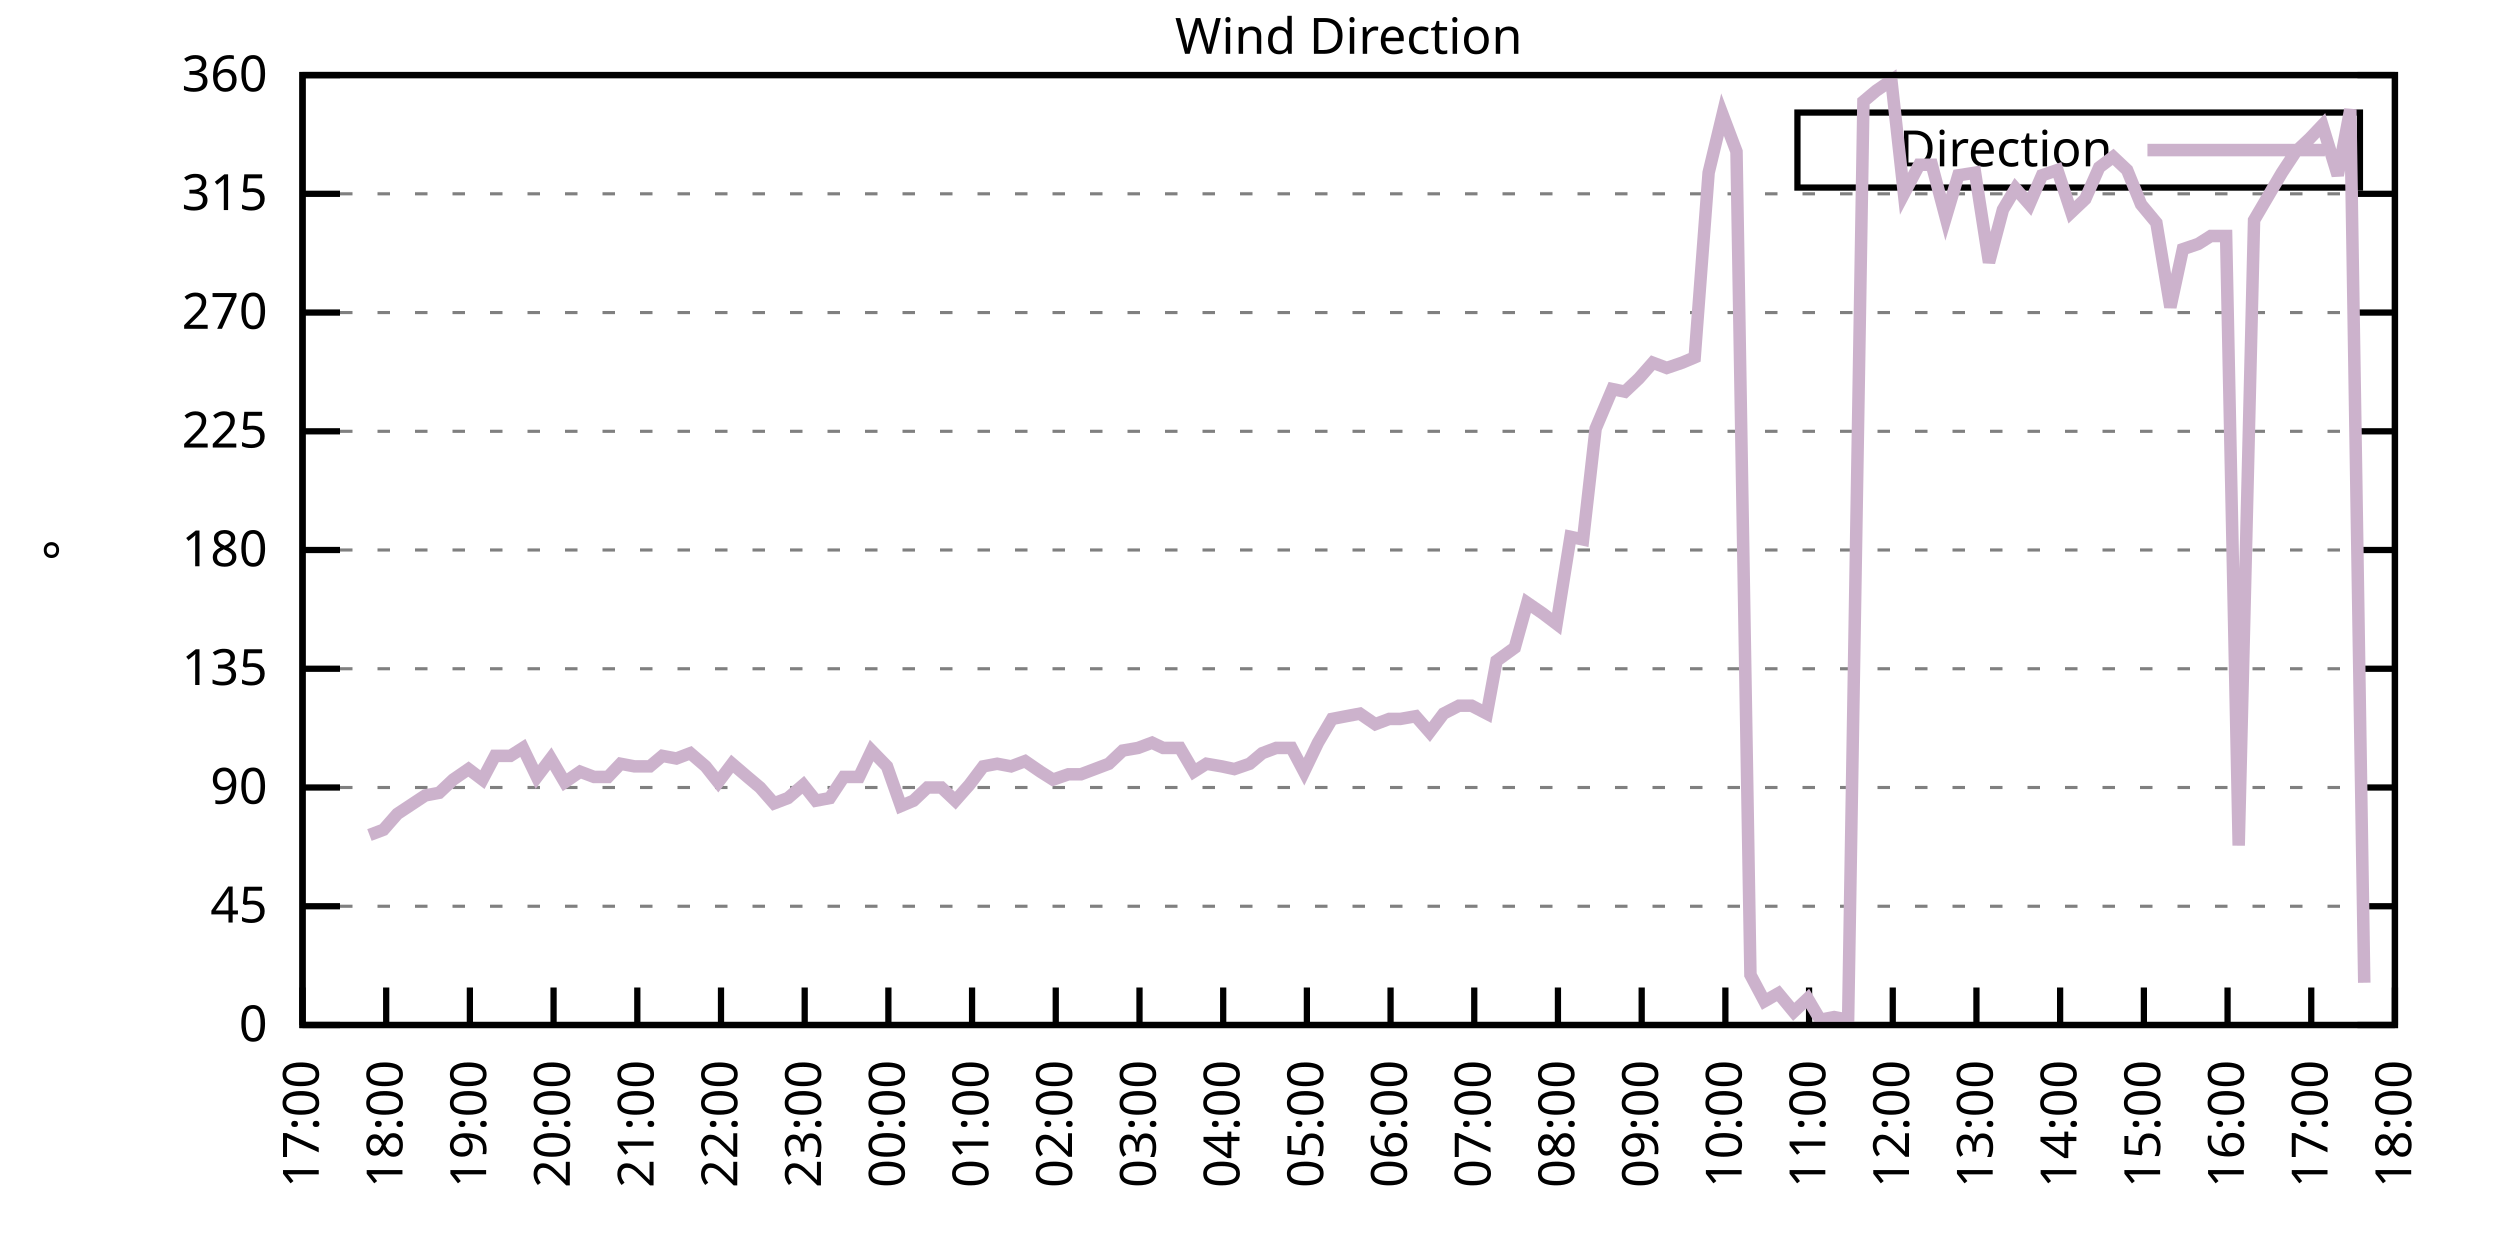
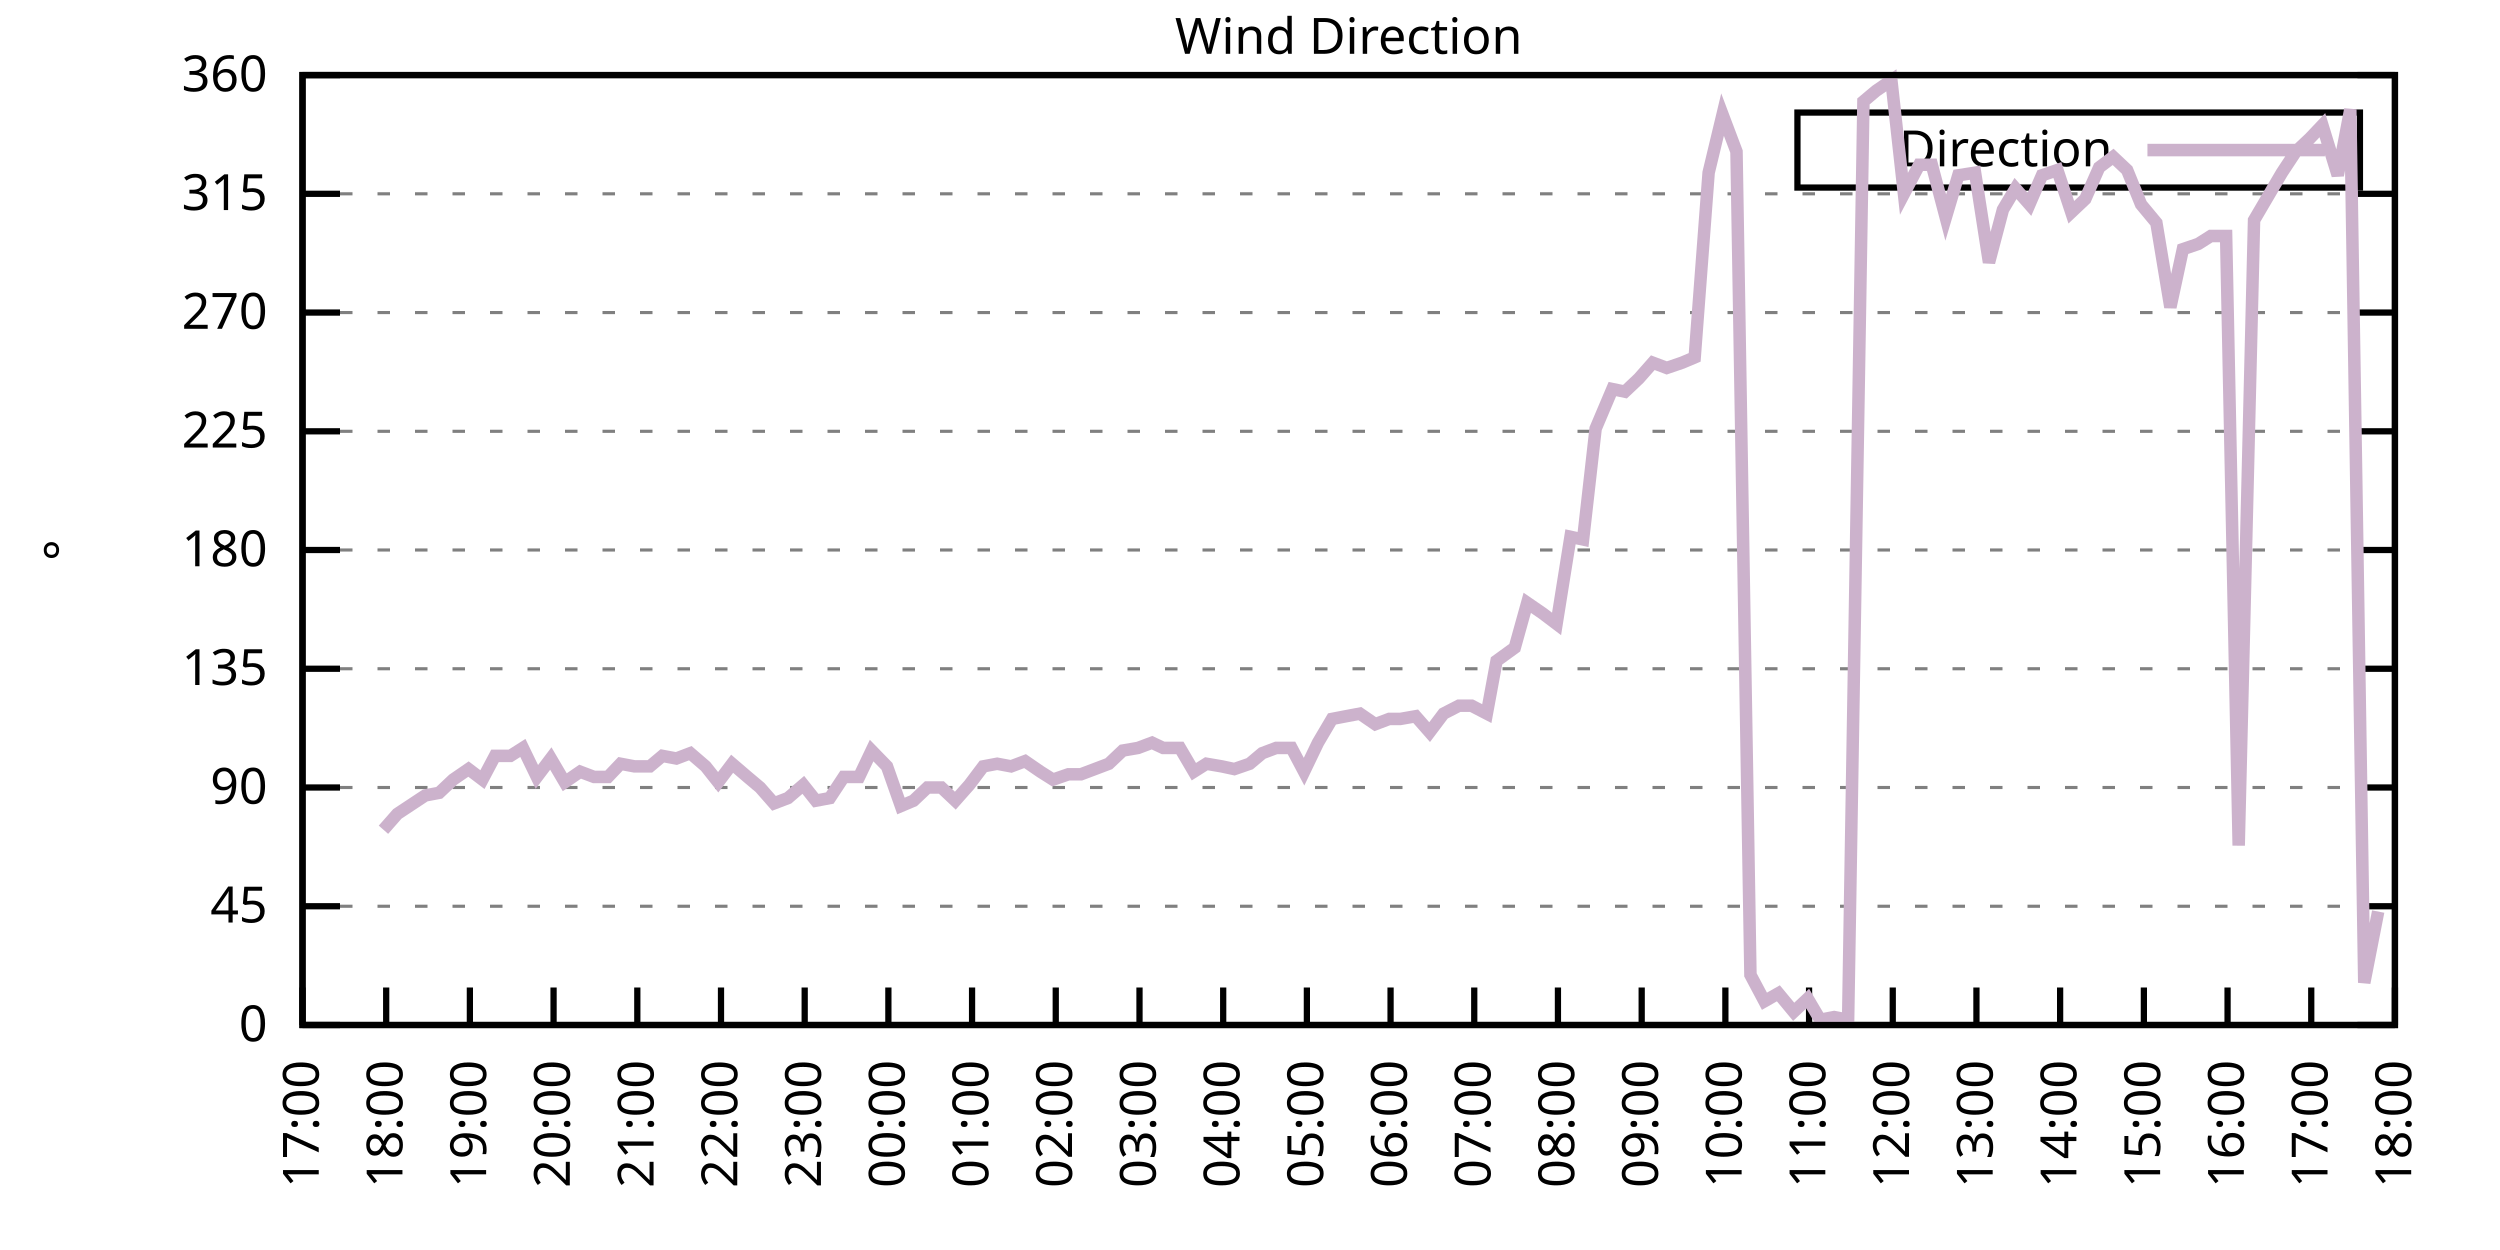
<svg xmlns="http://www.w3.org/2000/svg" xmlns:xlink="http://www.w3.org/1999/xlink" width="400" height="200" viewBox="0 0 400 200">
  <g id="gnuplot_canvas">
    <rect x="0" y="0" width="400" height="200" fill="none" />
    <defs>
      <circle id="gpDot" r="0.5" stroke-width="0.5" stroke="currentColor" />
      <path id="gpPt0" stroke-width="0.333" stroke="currentColor" d="M-1,0 h2 M0,-1 v2" />
      <path id="gpPt1" stroke-width="0.333" stroke="currentColor" d="M-1,-1 L1,1 M1,-1 L-1,1" />
      <path id="gpPt2" stroke-width="0.333" stroke="currentColor" d="M-1,0 L1,0 M0,-1 L0,1 M-1,-1 L1,1 M-1,1 L1,-1" />
      <rect id="gpPt3" stroke-width="0.333" stroke="currentColor" x="-1" y="-1" width="2" height="2" />
      <rect id="gpPt4" stroke-width="0.333" stroke="currentColor" fill="currentColor" x="-1" y="-1" width="2" height="2" />
      <circle id="gpPt5" stroke-width="0.333" stroke="currentColor" cx="0" cy="0" r="1" />
      <use xlink:href="#gpPt5" id="gpPt6" fill="currentColor" stroke="none" />
      <path id="gpPt7" stroke-width="0.333" stroke="currentColor" d="M0,-1.33 L-1.33,0.67 L1.33,0.67 z" />
      <use xlink:href="#gpPt7" id="gpPt8" fill="currentColor" stroke="none" />
      <use xlink:href="#gpPt7" id="gpPt9" stroke="currentColor" transform="rotate(180)" />
      <use xlink:href="#gpPt9" id="gpPt10" fill="currentColor" stroke="none" />
      <use xlink:href="#gpPt3" id="gpPt11" stroke="currentColor" transform="rotate(45)" />
      <use xlink:href="#gpPt11" id="gpPt12" fill="currentColor" stroke="none" />
      <path id="gpPt13" stroke-width="0.333" stroke="currentColor" d="M0,1.330 L1.265,0.411 L0.782,-1.067 L-0.782,-1.076 L-1.265,0.411 z" />
      <use xlink:href="#gpPt13" id="gpPt14" fill="currentColor" stroke="none" />
      <filter id="textbox" filterUnits="objectBoundingBox" x="0" y="0" height="1" width="1">
        <feFlood flood-color="white" flood-opacity="1" result="bgnd" />
        <feComposite in="SourceGraphic" in2="bgnd" operator="atop" />
      </filter>
      <filter id="greybox" filterUnits="objectBoundingBox" x="0" y="0" height="1" width="1">
        <feFlood flood-color="lightgrey" flood-opacity="1" result="grey" />
        <feComposite in="SourceGraphic" in2="grey" operator="atop" />
      </filter>
    </defs>
    <g fill="none" color="white" stroke="currentColor" stroke-width="1.00" stroke-linecap="butt" stroke-linejoin="miter">
</g>
    <g fill="none" color="black" stroke="currentColor" stroke-width="1.00" stroke-linecap="butt" stroke-linejoin="miter">
      <g stroke="none" shape-rendering="crispEdges">
        <polygon fill="rgb(255, 255, 255)" points="48.40,164.00 383.18,164.00 383.18,12.02 48.40,12.02 " />
      </g>
    </g>
    <g fill="none" color="black" stroke="currentColor" stroke-width="1.00" stroke-linecap="butt" stroke-linejoin="miter">
</g>
    <g fill="none" color="black" stroke="black" stroke-width="0.50" stroke-linecap="butt" stroke-linejoin="miter">
</g>
    <g fill="none" color="gray" stroke="currentColor" stroke-width="0.50" stroke-linecap="butt" stroke-linejoin="miter">
      <path stroke="gray" stroke-dasharray="2,4" class="gridline" d="M48.40,164.00 L383.19,164.00  " />
    </g>
    <g fill="none" color="gray" stroke="gray" stroke-width="1.00" stroke-linecap="butt" stroke-linejoin="miter">
</g>
    <g fill="none" color="black" stroke="currentColor" stroke-width="1.00" stroke-linecap="butt" stroke-linejoin="miter">
      <path stroke="black" d="M48.40,164.00 L54.40,164.00 M383.19,164.00 L377.19,164.00  " />
      <g transform="translate(42.80,166.60)" stroke="none" fill="black" font-family="Sans" font-size="8.00" text-anchor="end">
        <text>
          <tspan font-family="Sans"> 0</tspan>
        </text>
      </g>
    </g>
    <g fill="none" color="black" stroke="currentColor" stroke-width="1.00" stroke-linecap="butt" stroke-linejoin="miter">
</g>
    <g fill="none" color="black" stroke="black" stroke-width="0.50" stroke-linecap="butt" stroke-linejoin="miter">
</g>
    <g fill="none" color="gray" stroke="currentColor" stroke-width="0.50" stroke-linecap="butt" stroke-linejoin="miter">
      <path stroke="gray" stroke-dasharray="2,4" class="gridline" d="M48.40,145.00 L383.19,145.00  " />
    </g>
    <g fill="none" color="gray" stroke="gray" stroke-width="1.00" stroke-linecap="butt" stroke-linejoin="miter">
</g>
    <g fill="none" color="black" stroke="currentColor" stroke-width="1.00" stroke-linecap="butt" stroke-linejoin="miter">
      <path stroke="black" d="M48.40,145.00 L54.40,145.00 M383.19,145.00 L377.19,145.00  " />
      <g transform="translate(42.80,147.60)" stroke="none" fill="black" font-family="Sans" font-size="8.00" text-anchor="end">
        <text>
          <tspan font-family="Sans"> 45</tspan>
        </text>
      </g>
    </g>
    <g fill="none" color="black" stroke="currentColor" stroke-width="1.00" stroke-linecap="butt" stroke-linejoin="miter">
</g>
    <g fill="none" color="black" stroke="black" stroke-width="0.50" stroke-linecap="butt" stroke-linejoin="miter">
</g>
    <g fill="none" color="gray" stroke="currentColor" stroke-width="0.50" stroke-linecap="butt" stroke-linejoin="miter">
      <path stroke="gray" stroke-dasharray="2,4" class="gridline" d="M48.40,126.00 L383.19,126.00  " />
    </g>
    <g fill="none" color="gray" stroke="gray" stroke-width="1.00" stroke-linecap="butt" stroke-linejoin="miter">
</g>
    <g fill="none" color="black" stroke="currentColor" stroke-width="1.00" stroke-linecap="butt" stroke-linejoin="miter">
      <path stroke="black" d="M48.40,126.00 L54.40,126.00 M383.19,126.00 L377.19,126.00  " />
      <g transform="translate(42.80,128.60)" stroke="none" fill="black" font-family="Sans" font-size="8.00" text-anchor="end">
        <text>
          <tspan font-family="Sans"> 90</tspan>
        </text>
      </g>
    </g>
    <g fill="none" color="black" stroke="currentColor" stroke-width="1.00" stroke-linecap="butt" stroke-linejoin="miter">
</g>
    <g fill="none" color="black" stroke="black" stroke-width="0.50" stroke-linecap="butt" stroke-linejoin="miter">
</g>
    <g fill="none" color="gray" stroke="currentColor" stroke-width="0.50" stroke-linecap="butt" stroke-linejoin="miter">
      <path stroke="gray" stroke-dasharray="2,4" class="gridline" d="M48.40,107.00 L383.19,107.00  " />
    </g>
    <g fill="none" color="gray" stroke="gray" stroke-width="1.00" stroke-linecap="butt" stroke-linejoin="miter">
</g>
    <g fill="none" color="black" stroke="currentColor" stroke-width="1.00" stroke-linecap="butt" stroke-linejoin="miter">
      <path stroke="black" d="M48.40,107.00 L54.40,107.00 M383.19,107.00 L377.19,107.00  " />
      <g transform="translate(42.80,109.60)" stroke="none" fill="black" font-family="Sans" font-size="8.00" text-anchor="end">
        <text>
          <tspan font-family="Sans"> 135</tspan>
        </text>
      </g>
    </g>
    <g fill="none" color="black" stroke="currentColor" stroke-width="1.00" stroke-linecap="butt" stroke-linejoin="miter">
</g>
    <g fill="none" color="black" stroke="black" stroke-width="0.50" stroke-linecap="butt" stroke-linejoin="miter">
</g>
    <g fill="none" color="gray" stroke="currentColor" stroke-width="0.50" stroke-linecap="butt" stroke-linejoin="miter">
      <path stroke="gray" stroke-dasharray="2,4" class="gridline" d="M48.40,88.00 L383.19,88.00  " />
    </g>
    <g fill="none" color="gray" stroke="gray" stroke-width="1.00" stroke-linecap="butt" stroke-linejoin="miter">
</g>
    <g fill="none" color="black" stroke="currentColor" stroke-width="1.00" stroke-linecap="butt" stroke-linejoin="miter">
      <path stroke="black" d="M48.40,88.00 L54.40,88.00 M383.19,88.00 L377.19,88.00  " />
      <g transform="translate(42.80,90.60)" stroke="none" fill="black" font-family="Sans" font-size="8.00" text-anchor="end">
        <text>
          <tspan font-family="Sans"> 180</tspan>
        </text>
      </g>
    </g>
    <g fill="none" color="black" stroke="currentColor" stroke-width="1.00" stroke-linecap="butt" stroke-linejoin="miter">
</g>
    <g fill="none" color="black" stroke="black" stroke-width="0.50" stroke-linecap="butt" stroke-linejoin="miter">
</g>
    <g fill="none" color="gray" stroke="currentColor" stroke-width="0.50" stroke-linecap="butt" stroke-linejoin="miter">
      <path stroke="gray" stroke-dasharray="2,4" class="gridline" d="M48.40,69.01 L383.19,69.01  " />
    </g>
    <g fill="none" color="gray" stroke="gray" stroke-width="1.00" stroke-linecap="butt" stroke-linejoin="miter">
</g>
    <g fill="none" color="black" stroke="currentColor" stroke-width="1.00" stroke-linecap="butt" stroke-linejoin="miter">
      <path stroke="black" d="M48.40,69.01 L54.40,69.01 M383.19,69.01 L377.19,69.01  " />
      <g transform="translate(42.80,71.61)" stroke="none" fill="black" font-family="Sans" font-size="8.00" text-anchor="end">
        <text>
          <tspan font-family="Sans"> 225</tspan>
        </text>
      </g>
    </g>
    <g fill="none" color="black" stroke="currentColor" stroke-width="1.00" stroke-linecap="butt" stroke-linejoin="miter">
</g>
    <g fill="none" color="black" stroke="black" stroke-width="0.50" stroke-linecap="butt" stroke-linejoin="miter">
</g>
    <g fill="none" color="gray" stroke="currentColor" stroke-width="0.50" stroke-linecap="butt" stroke-linejoin="miter">
      <path stroke="gray" stroke-dasharray="2,4" class="gridline" d="M48.40,50.01 L383.19,50.01  " />
    </g>
    <g fill="none" color="gray" stroke="gray" stroke-width="1.00" stroke-linecap="butt" stroke-linejoin="miter">
</g>
    <g fill="none" color="black" stroke="currentColor" stroke-width="1.00" stroke-linecap="butt" stroke-linejoin="miter">
      <path stroke="black" d="M48.40,50.01 L54.40,50.01 M383.19,50.01 L377.19,50.01  " />
      <g transform="translate(42.80,52.61)" stroke="none" fill="black" font-family="Sans" font-size="8.00" text-anchor="end">
        <text>
          <tspan font-family="Sans"> 270</tspan>
        </text>
      </g>
    </g>
    <g fill="none" color="black" stroke="currentColor" stroke-width="1.00" stroke-linecap="butt" stroke-linejoin="miter">
</g>
    <g fill="none" color="black" stroke="black" stroke-width="0.50" stroke-linecap="butt" stroke-linejoin="miter">
</g>
    <g fill="none" color="gray" stroke="currentColor" stroke-width="0.50" stroke-linecap="butt" stroke-linejoin="miter">
      <path stroke="gray" stroke-dasharray="2,4" class="gridline" d="M48.40,31.01 L383.19,31.01  " />
    </g>
    <g fill="none" color="gray" stroke="gray" stroke-width="1.00" stroke-linecap="butt" stroke-linejoin="miter">
</g>
    <g fill="none" color="black" stroke="currentColor" stroke-width="1.00" stroke-linecap="butt" stroke-linejoin="miter">
      <path stroke="black" d="M48.40,31.01 L54.40,31.01 M383.19,31.01 L377.19,31.01  " />
      <g transform="translate(42.80,33.61)" stroke="none" fill="black" font-family="Sans" font-size="8.00" text-anchor="end">
        <text>
          <tspan font-family="Sans"> 315</tspan>
        </text>
      </g>
    </g>
    <g fill="none" color="black" stroke="currentColor" stroke-width="1.00" stroke-linecap="butt" stroke-linejoin="miter">
</g>
    <g fill="none" color="black" stroke="black" stroke-width="0.50" stroke-linecap="butt" stroke-linejoin="miter">
</g>
    <g fill="none" color="gray" stroke="currentColor" stroke-width="0.50" stroke-linecap="butt" stroke-linejoin="miter">
      <path stroke="gray" stroke-dasharray="2,4" class="gridline" d="M48.40,12.01 L383.19,12.01  " />
    </g>
    <g fill="none" color="gray" stroke="gray" stroke-width="1.00" stroke-linecap="butt" stroke-linejoin="miter">
</g>
    <g fill="none" color="black" stroke="currentColor" stroke-width="1.00" stroke-linecap="butt" stroke-linejoin="miter">
      <path stroke="black" d="M48.40,12.01 L54.40,12.01 M383.19,12.01 L377.19,12.01  " />
      <g transform="translate(42.80,14.61)" stroke="none" fill="black" font-family="Sans" font-size="8.00" text-anchor="end">
        <text>
          <tspan font-family="Sans"> 360</tspan>
        </text>
      </g>
    </g>
    <g fill="none" color="black" stroke="currentColor" stroke-width="1.00" stroke-linecap="butt" stroke-linejoin="miter">
      <path stroke="black" d="M48.40,164.00 L48.40,158.00  " />
      <g transform="translate(51.00,169.60) rotate(270.00)" stroke="none" fill="black" font-family="Sans" font-size="8.00" text-anchor="end">
        <text>
          <tspan font-family="Sans">17:00</tspan>
        </text>
      </g>
    </g>
    <g fill="none" color="black" stroke="currentColor" stroke-width="1.00" stroke-linecap="butt" stroke-linejoin="miter">
      <path stroke="black" d="M61.79,164.00 L61.79,158.00  " />
      <g transform="translate(64.39,169.60) rotate(270.00)" stroke="none" fill="black" font-family="Sans" font-size="8.00" text-anchor="end">
        <text>
          <tspan font-family="Sans">18:00</tspan>
        </text>
      </g>
    </g>
    <g fill="none" color="black" stroke="currentColor" stroke-width="1.00" stroke-linecap="butt" stroke-linejoin="miter">
      <path stroke="black" d="M75.18,164.00 L75.18,158.00  " />
      <g transform="translate(77.78,169.60) rotate(270.00)" stroke="none" fill="black" font-family="Sans" font-size="8.00" text-anchor="end">
        <text>
          <tspan font-family="Sans">19:00</tspan>
        </text>
      </g>
    </g>
    <g fill="none" color="black" stroke="currentColor" stroke-width="1.00" stroke-linecap="butt" stroke-linejoin="miter">
      <path stroke="black" d="M88.57,164.00 L88.57,158.00  " />
      <g transform="translate(91.17,169.60) rotate(270.00)" stroke="none" fill="black" font-family="Sans" font-size="8.00" text-anchor="end">
        <text>
          <tspan font-family="Sans">20:00</tspan>
        </text>
      </g>
    </g>
    <g fill="none" color="black" stroke="currentColor" stroke-width="1.00" stroke-linecap="butt" stroke-linejoin="miter">
      <path stroke="black" d="M101.97,164.00 L101.97,158.00  " />
      <g transform="translate(104.57,169.60) rotate(270.00)" stroke="none" fill="black" font-family="Sans" font-size="8.00" text-anchor="end">
        <text>
          <tspan font-family="Sans">21:00</tspan>
        </text>
      </g>
    </g>
    <g fill="none" color="black" stroke="currentColor" stroke-width="1.00" stroke-linecap="butt" stroke-linejoin="miter">
      <path stroke="black" d="M115.36,164.00 L115.36,158.00  " />
      <g transform="translate(117.96,169.60) rotate(270.00)" stroke="none" fill="black" font-family="Sans" font-size="8.00" text-anchor="end">
        <text>
          <tspan font-family="Sans">22:00</tspan>
        </text>
      </g>
    </g>
    <g fill="none" color="black" stroke="currentColor" stroke-width="1.00" stroke-linecap="butt" stroke-linejoin="miter">
      <path stroke="black" d="M128.75,164.00 L128.75,158.00  " />
      <g transform="translate(131.35,169.60) rotate(270.00)" stroke="none" fill="black" font-family="Sans" font-size="8.00" text-anchor="end">
        <text>
          <tspan font-family="Sans">23:00</tspan>
        </text>
      </g>
    </g>
    <g fill="none" color="black" stroke="currentColor" stroke-width="1.00" stroke-linecap="butt" stroke-linejoin="miter">
      <path stroke="black" d="M142.14,164.00 L142.14,158.00  " />
      <g transform="translate(144.74,169.60) rotate(270.00)" stroke="none" fill="black" font-family="Sans" font-size="8.00" text-anchor="end">
        <text>
          <tspan font-family="Sans">00:00</tspan>
        </text>
      </g>
    </g>
    <g fill="none" color="black" stroke="currentColor" stroke-width="1.00" stroke-linecap="butt" stroke-linejoin="miter">
      <path stroke="black" d="M155.53,164.00 L155.53,158.00  " />
      <g transform="translate(158.13,169.60) rotate(270.00)" stroke="none" fill="black" font-family="Sans" font-size="8.00" text-anchor="end">
        <text>
          <tspan font-family="Sans">01:00</tspan>
        </text>
      </g>
    </g>
    <g fill="none" color="black" stroke="currentColor" stroke-width="1.00" stroke-linecap="butt" stroke-linejoin="miter">
      <path stroke="black" d="M168.92,164.00 L168.92,158.00  " />
      <g transform="translate(171.52,169.60) rotate(270.00)" stroke="none" fill="black" font-family="Sans" font-size="8.00" text-anchor="end">
        <text>
          <tspan font-family="Sans">02:00</tspan>
        </text>
      </g>
    </g>
    <g fill="none" color="black" stroke="currentColor" stroke-width="1.00" stroke-linecap="butt" stroke-linejoin="miter">
      <path stroke="black" d="M182.32,164.00 L182.32,158.00  " />
      <g transform="translate(184.92,169.60) rotate(270.00)" stroke="none" fill="black" font-family="Sans" font-size="8.00" text-anchor="end">
        <text>
          <tspan font-family="Sans">03:00</tspan>
        </text>
      </g>
    </g>
    <g fill="none" color="black" stroke="currentColor" stroke-width="1.00" stroke-linecap="butt" stroke-linejoin="miter">
      <path stroke="black" d="M195.71,164.00 L195.71,158.00  " />
      <g transform="translate(198.31,169.60) rotate(270.00)" stroke="none" fill="black" font-family="Sans" font-size="8.00" text-anchor="end">
        <text>
          <tspan font-family="Sans">04:00</tspan>
        </text>
      </g>
    </g>
    <g fill="none" color="black" stroke="currentColor" stroke-width="1.00" stroke-linecap="butt" stroke-linejoin="miter">
      <path stroke="black" d="M209.10,164.00 L209.10,158.00  " />
      <g transform="translate(211.70,169.60) rotate(270.00)" stroke="none" fill="black" font-family="Sans" font-size="8.00" text-anchor="end">
        <text>
          <tspan font-family="Sans">05:00</tspan>
        </text>
      </g>
    </g>
    <g fill="none" color="black" stroke="currentColor" stroke-width="1.00" stroke-linecap="butt" stroke-linejoin="miter">
      <path stroke="black" d="M222.49,164.00 L222.49,158.00  " />
      <g transform="translate(225.09,169.60) rotate(270.00)" stroke="none" fill="black" font-family="Sans" font-size="8.00" text-anchor="end">
        <text>
          <tspan font-family="Sans">06:00</tspan>
        </text>
      </g>
    </g>
    <g fill="none" color="black" stroke="currentColor" stroke-width="1.00" stroke-linecap="butt" stroke-linejoin="miter">
      <path stroke="black" d="M235.88,164.00 L235.88,158.00  " />
      <g transform="translate(238.48,169.60) rotate(270.00)" stroke="none" fill="black" font-family="Sans" font-size="8.00" text-anchor="end">
        <text>
          <tspan font-family="Sans">07:00</tspan>
        </text>
      </g>
    </g>
    <g fill="none" color="black" stroke="currentColor" stroke-width="1.00" stroke-linecap="butt" stroke-linejoin="miter">
      <path stroke="black" d="M249.27,164.00 L249.27,158.00  " />
      <g transform="translate(251.87,169.60) rotate(270.00)" stroke="none" fill="black" font-family="Sans" font-size="8.00" text-anchor="end">
        <text>
          <tspan font-family="Sans">08:00</tspan>
        </text>
      </g>
    </g>
    <g fill="none" color="black" stroke="currentColor" stroke-width="1.00" stroke-linecap="butt" stroke-linejoin="miter">
      <path stroke="black" d="M262.67,164.00 L262.67,158.00  " />
      <g transform="translate(265.27,169.60) rotate(270.00)" stroke="none" fill="black" font-family="Sans" font-size="8.00" text-anchor="end">
        <text>
          <tspan font-family="Sans">09:00</tspan>
        </text>
      </g>
    </g>
    <g fill="none" color="black" stroke="currentColor" stroke-width="1.00" stroke-linecap="butt" stroke-linejoin="miter">
      <path stroke="black" d="M276.06,164.00 L276.06,158.00  " />
      <g transform="translate(278.66,169.60) rotate(270.00)" stroke="none" fill="black" font-family="Sans" font-size="8.00" text-anchor="end">
        <text>
          <tspan font-family="Sans">10:00</tspan>
        </text>
      </g>
    </g>
    <g fill="none" color="black" stroke="currentColor" stroke-width="1.00" stroke-linecap="butt" stroke-linejoin="miter">
      <path stroke="black" d="M289.45,164.00 L289.45,158.00  " />
      <g transform="translate(292.05,169.60) rotate(270.00)" stroke="none" fill="black" font-family="Sans" font-size="8.00" text-anchor="end">
        <text>
          <tspan font-family="Sans">11:00</tspan>
        </text>
      </g>
    </g>
    <g fill="none" color="black" stroke="currentColor" stroke-width="1.00" stroke-linecap="butt" stroke-linejoin="miter">
      <path stroke="black" d="M302.84,164.00 L302.84,158.00  " />
      <g transform="translate(305.44,169.60) rotate(270.00)" stroke="none" fill="black" font-family="Sans" font-size="8.00" text-anchor="end">
        <text>
          <tspan font-family="Sans">12:00</tspan>
        </text>
      </g>
    </g>
    <g fill="none" color="black" stroke="currentColor" stroke-width="1.00" stroke-linecap="butt" stroke-linejoin="miter">
      <path stroke="black" d="M316.23,164.00 L316.23,158.00  " />
      <g transform="translate(318.83,169.60) rotate(270.00)" stroke="none" fill="black" font-family="Sans" font-size="8.00" text-anchor="end">
        <text>
          <tspan font-family="Sans">13:00</tspan>
        </text>
      </g>
    </g>
    <g fill="none" color="black" stroke="currentColor" stroke-width="1.00" stroke-linecap="butt" stroke-linejoin="miter">
      <path stroke="black" d="M329.62,164.00 L329.62,158.00  " />
      <g transform="translate(332.22,169.60) rotate(270.00)" stroke="none" fill="black" font-family="Sans" font-size="8.00" text-anchor="end">
        <text>
          <tspan font-family="Sans">14:00</tspan>
        </text>
      </g>
    </g>
    <g fill="none" color="black" stroke="currentColor" stroke-width="1.00" stroke-linecap="butt" stroke-linejoin="miter">
      <path stroke="black" d="M343.02,164.00 L343.02,158.00  " />
      <g transform="translate(345.62,169.60) rotate(270.00)" stroke="none" fill="black" font-family="Sans" font-size="8.00" text-anchor="end">
        <text>
          <tspan font-family="Sans">15:00</tspan>
        </text>
      </g>
    </g>
    <g fill="none" color="black" stroke="currentColor" stroke-width="1.00" stroke-linecap="butt" stroke-linejoin="miter">
      <path stroke="black" d="M356.41,164.00 L356.41,158.00  " />
      <g transform="translate(359.01,169.60) rotate(270.00)" stroke="none" fill="black" font-family="Sans" font-size="8.00" text-anchor="end">
        <text>
          <tspan font-family="Sans">16:00</tspan>
        </text>
      </g>
    </g>
    <g fill="none" color="black" stroke="currentColor" stroke-width="1.00" stroke-linecap="butt" stroke-linejoin="miter">
      <path stroke="black" d="M369.80,164.00 L369.80,158.00  " />
      <g transform="translate(372.40,169.60) rotate(270.00)" stroke="none" fill="black" font-family="Sans" font-size="8.00" text-anchor="end">
        <text>
          <tspan font-family="Sans">17:00</tspan>
        </text>
      </g>
    </g>
    <g fill="none" color="black" stroke="currentColor" stroke-width="1.00" stroke-linecap="butt" stroke-linejoin="miter">
      <path stroke="black" d="M383.19,164.00 L383.19,158.00  " />
      <g transform="translate(385.79,169.60) rotate(270.00)" stroke="none" fill="black" font-family="Sans" font-size="8.00" text-anchor="end">
        <text>
          <tspan font-family="Sans">18:00</tspan>
        </text>
      </g>
    </g>
    <g fill="none" color="black" stroke="currentColor" stroke-width="1.00" stroke-linecap="butt" stroke-linejoin="miter">
</g>
    <g fill="none" color="black" stroke="currentColor" stroke-width="1.00" stroke-linecap="butt" stroke-linejoin="miter">
      <path stroke="black" d="M48.40,12.01 L48.40,164.00 L383.19,164.00 L383.19,12.01 L48.40,12.01 Z  " />
    </g>
    <g fill="none" color="black" stroke="currentColor" stroke-width="1.00" stroke-linecap="butt" stroke-linejoin="miter">
</g>
    <g fill="none" color="black" stroke="currentColor" stroke-width="1.00" stroke-linecap="butt" stroke-linejoin="miter">
      <path stroke="black" d="M287.59,30.01 L287.59,18.01 L377.59,18.01 L377.59,30.01 L287.59,30.01 Z  " />
    </g>
    <g id="Wind_direction_plot_1">
      <g fill="none" color="white" stroke="black" stroke-width="2.00" stroke-linecap="butt" stroke-linejoin="miter">
</g>
      <g fill="none" color="black" stroke="currentColor" stroke-width="2.00" stroke-linecap="butt" stroke-linejoin="miter">
        <g transform="translate(337.99,26.61)" stroke="none" fill="black" font-family="Sans" font-size="8.00" text-anchor="end">
          <text>
            <tspan font-family="Sans">Direction</tspan>
          </text>
        </g>
      </g>
      <g fill="none" color="black" stroke="currentColor" stroke-width="2.00" stroke-linecap="butt" stroke-linejoin="miter">
-         <path stroke="rgb(204, 178, 204)" d="M343.59,24.01 L371.99,24.01 M59.11,133.60 L61.35,132.76 L63.58,130.22 L68.04,127.27 L70.27,126.85 L72.50,124.74   L74.96,123.05 L77.19,124.74 L79.20,120.94 L81.66,120.94 L83.66,119.67 L85.90,124.31 L88.13,121.36 L90.36,125.16   L92.82,123.47 L95.05,124.31 L97.28,124.31 L99.29,122.20 L101.52,122.62 L103.98,122.62 L105.98,120.94 L108.22,121.36   L110.45,120.51 L112.90,122.62 L114.91,125.16 L117.14,122.20 L119.60,124.31 L121.61,126.00 L123.84,128.54 L126.07,127.69   L128.53,125.58 L130.54,128.11 L132.77,127.69 L135.00,124.31 L137.45,124.31 L139.46,120.09 L141.92,122.62 L144.15,128.96   L146.16,128.11 L148.39,126.00 L150.62,126.00 L152.85,128.11 L155.09,125.58 L157.32,122.62 L159.55,122.20 L161.78,122.62   L164.01,121.78 L166.47,123.47 L168.48,124.74 L170.93,123.89 L172.94,123.89 L175.17,123.05 L177.41,122.20 L179.64,120.09   L182.09,119.67 L184.32,118.83 L186.11,119.67 L188.79,119.67 L191.02,123.47 L193.03,122.20 L195.48,122.62 L197.49,123.05   L199.95,122.20 L201.96,120.51 L204.19,119.67 L206.64,119.67 L208.65,123.47 L210.88,118.83 L213.12,115.03 L215.35,114.60   L217.58,114.18 L220.04,115.87 L222.27,115.03 L224.05,115.03 L226.51,114.60 L228.74,117.14 L230.97,114.18 L233.43,112.91   L235.44,112.91 L237.89,114.18 L239.45,105.74 L242.36,103.63 L244.36,96.45 L246.82,98.14 L249.05,99.83 L251.28,85.89   L253.29,86.32 L255.30,68.58 L257.98,62.25 L259.99,62.67 L262.22,60.56 L264.45,58.03 L266.68,58.87 L269.14,58.03   L271.15,57.18 L273.38,27.63 L275.61,18.34 L277.84,24.25 L280.07,155.98 L282.31,160.20 L284.54,158.93 L286.99,161.89   L289.23,159.78 L291.23,163.16 L293.47,162.73 L295.70,163.16 L298.15,16.23 L300.16,14.54 L302.62,12.85 L304.63,31.01   L307.08,26.36 L309.09,26.36 L311.32,34.81 L313.33,28.05 L316.01,27.63 L318.24,41.99 L320.47,33.54 L322.48,30.16   L324.71,32.70 L326.72,28.05 L329.18,27.21 L331.41,33.96 L333.64,31.85 L335.87,26.79 L338.10,25.10 L340.34,27.21   L342.57,32.70 L345.02,35.65 L347.26,49.16 L349.26,39.87 L351.72,39.03 L353.73,37.76 L356.18,37.76 L358.19,135.29   L360.65,35.23 L365.11,27.63 L367.34,24.25 L369.58,22.14 L371.58,20.03 L374.04,28.05 L376.05,17.50 L378.28,157.24    " />
+         <path stroke="rgb(204, 178, 204)" d="M343.59,24.01 L371.99,24.01 M61.35,132.76 L63.58,130.22 L68.04,127.27 L70.27,126.85 L72.50,124.74 L74.96,123.05   L77.19,124.74 L79.20,120.94 L81.66,120.94 L83.66,119.67 L85.90,124.31 L88.13,121.36 L90.36,125.16 L92.82,123.47   L95.05,124.31 L97.28,124.31 L99.29,122.20 L101.52,122.62 L103.98,122.62 L105.98,120.94 L108.22,121.36 L110.45,120.51   L112.90,122.62 L114.91,125.16 L117.14,122.20 L119.60,124.31 L121.61,126.00 L123.84,128.54 L126.07,127.69 L128.53,125.58   L130.54,128.11 L132.77,127.69 L135.00,124.31 L137.45,124.31 L139.46,120.09 L141.92,122.62 L144.15,128.96 L146.16,128.11   L148.39,126.00 L150.62,126.00 L152.85,128.11 L155.09,125.58 L157.32,122.62 L159.55,122.20 L161.78,122.62 L164.01,121.78   L166.47,123.47 L168.48,124.74 L170.93,123.89 L172.94,123.89 L175.17,123.05 L177.41,122.20 L179.64,120.09 L182.09,119.67   L184.32,118.83 L186.11,119.67 L188.79,119.67 L191.02,123.47 L193.03,122.20 L195.48,122.62 L197.49,123.05 L199.95,122.20   L201.96,120.51 L204.19,119.67 L206.64,119.67 L208.65,123.47 L210.88,118.83 L213.12,115.03 L215.35,114.60 L217.58,114.18   L220.04,115.87 L222.27,115.03 L224.05,115.03 L226.51,114.60 L228.74,117.14 L230.97,114.18 L233.43,112.91 L235.44,112.91   L237.89,114.18 L239.45,105.74 L242.36,103.63 L244.36,96.45 L246.82,98.14 L249.05,99.83 L251.28,85.89 L253.29,86.32   L255.30,68.58 L257.98,62.25 L259.99,62.67 L262.22,60.56 L264.45,58.03 L266.68,58.87 L269.14,58.03 L271.15,57.18   L273.38,27.63 L275.61,18.34 L277.84,24.25 L280.07,155.98 L282.31,160.20 L284.54,158.93 L286.99,161.89 L289.23,159.78   L291.23,163.16 L293.47,162.73 L295.70,163.16 L298.15,16.23 L300.16,14.54 L302.62,12.85 L304.63,31.01 L307.08,26.36   L309.09,26.36 L311.32,34.81 L313.33,28.05 L316.01,27.63 L318.24,41.99 L320.47,33.54 L322.48,30.16 L324.71,32.70   L326.72,28.05 L329.18,27.21 L331.41,33.96 L333.64,31.85 L335.87,26.79 L338.10,25.10 L340.34,27.21 L342.57,32.70   L345.02,35.65 L347.26,49.16 L349.26,39.87 L351.72,39.03 L353.73,37.76 L356.18,37.76 L358.19,135.29 L360.65,35.23   L365.11,27.63 L367.34,24.25 L369.58,22.14 L371.58,20.03 L374.04,28.05 L376.05,17.50 L378.28,157.24 L380.51,145.85    " />
      </g>
    </g>
    <g fill="none" color="black" stroke="currentColor" stroke-width="2.00" stroke-linecap="butt" stroke-linejoin="miter">
</g>
    <g fill="none" color="black" stroke="black" stroke-width="1.00" stroke-linecap="butt" stroke-linejoin="miter">
</g>
    <g fill="none" color="black" stroke="currentColor" stroke-width="1.00" stroke-linecap="butt" stroke-linejoin="miter">
      <path stroke="black" d="M48.40,12.01 L48.40,164.00 L383.19,164.00 L383.19,12.01 L48.40,12.01 Z  " />
      <g transform="translate(12.80,88.01) rotate(270.00)" stroke="none" fill="black" font-family="Sans" font-size="8.00" text-anchor="middle">
        <text>
          <tspan font-family="Sans">°</tspan>
        </text>
      </g>
    </g>
    <g fill="none" color="black" stroke="currentColor" stroke-width="1.00" stroke-linecap="butt" stroke-linejoin="miter">
</g>
    <g fill="none" color="black" stroke="currentColor" stroke-width="1.00" stroke-linecap="butt" stroke-linejoin="miter">
      <g transform="translate(215.79,8.61)" stroke="none" fill="black" font-family="Sans" font-size="8.00" text-anchor="middle">
        <text>
          <tspan font-family="Sans">Wind Direction</tspan>
        </text>
      </g>
    </g>
    <g fill="none" color="black" stroke="currentColor" stroke-width="1.00" stroke-linecap="butt" stroke-linejoin="miter">
</g>
  </g>
</svg>
